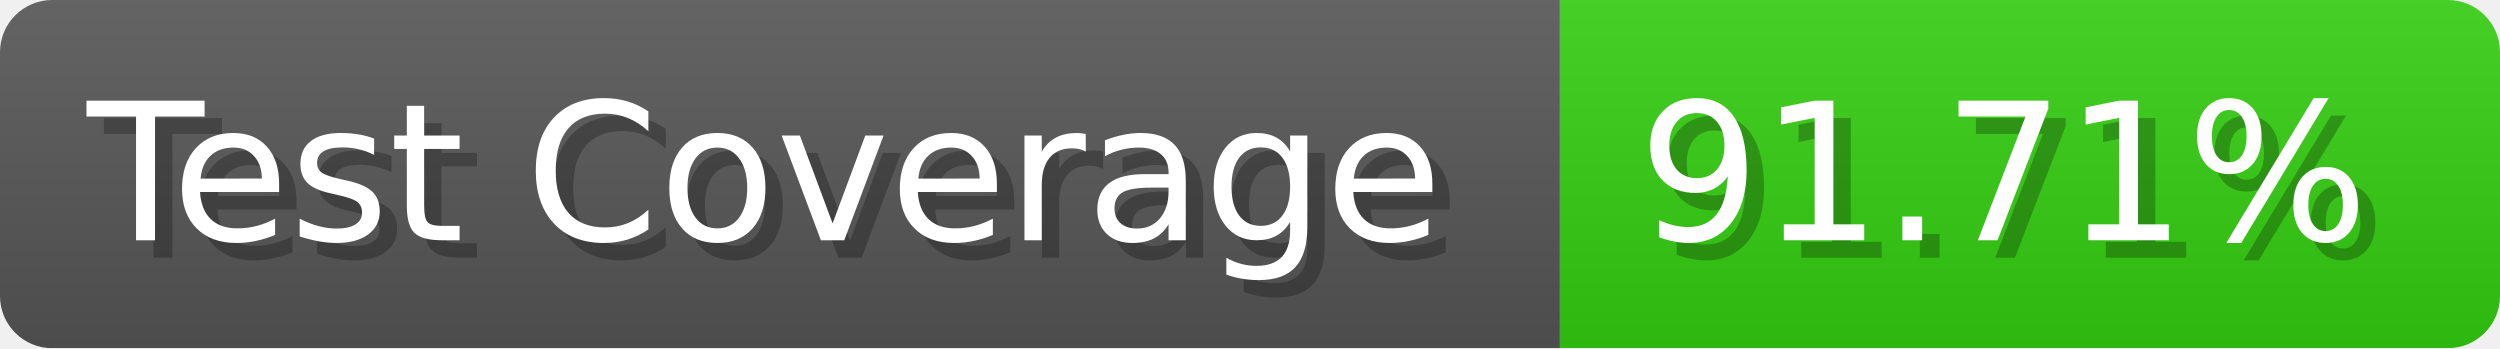
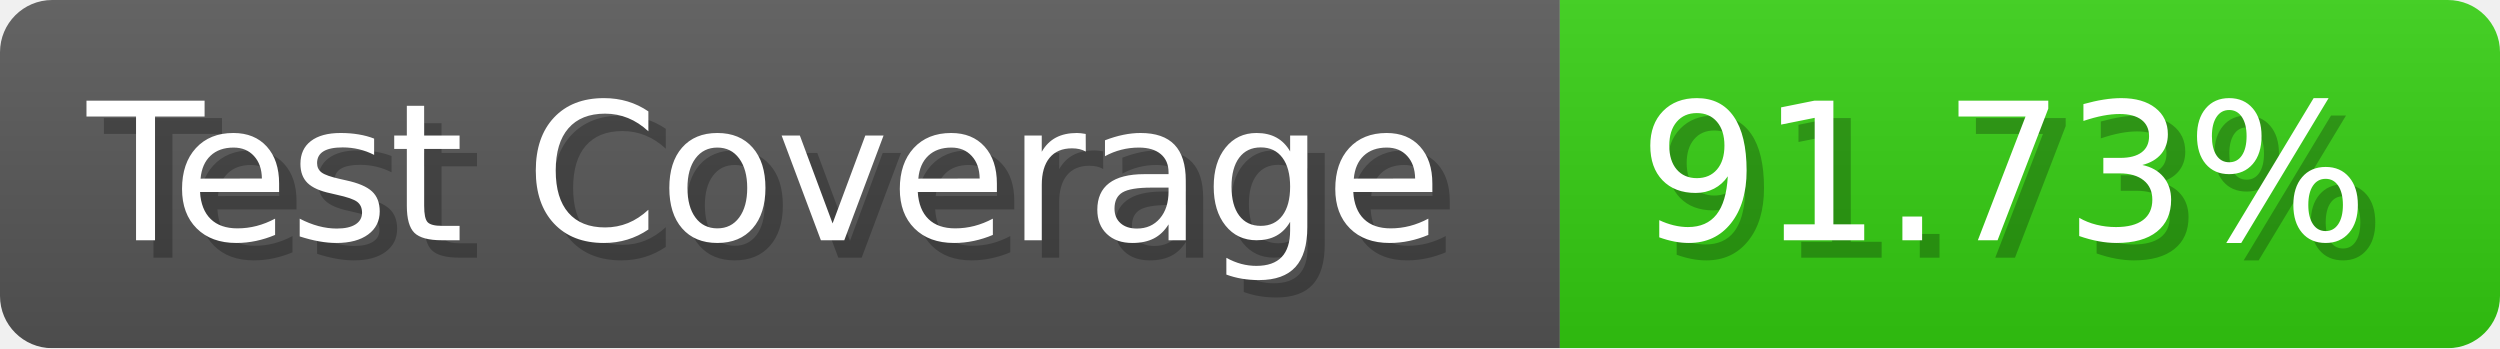
- <svg xmlns="http://www.w3.org/2000/svg" width="143.6" height="20" viewBox="0 0 1436 200" role="img" aria-label="Test Coverage: 91.71%">
+ <svg xmlns="http://www.w3.org/2000/svg" width="143.6" height="20" viewBox="0 0 1436 200" role="img" aria-label="Test Coverage: 91.73%">
  <linearGradient id="a" x2="0" y2="100%">
    <stop offset="0" stop-opacity=".1" stop-color="#EEE" />
    <stop offset="1" stop-opacity=".1" />
  </linearGradient>
  <mask id="m">
    <rect width="1436" height="200" rx="30" fill="#FFF" />
  </mask>
  <g mask="url(#m)">
    <rect width="896" height="200" fill="#555" />
    <rect width="540" height="200" fill="#3C1" x="896" />
    <rect width="1436" height="200" fill="url(#a)" />
  </g>
  <g aria-hidden="true" fill="#fff" text-anchor="start" font-family="Verdana,DejaVu Sans,sans-serif" font-size="110">
    <text x="60" y="148" textLength="796" fill="#000" opacity="0.25">Test Coverage</text>
    <text x="50" y="138" textLength="796">Test Coverage</text>
-     <text x="951" y="148" textLength="440" fill="#000" opacity="0.25">91.71%</text>
-     <text x="941" y="138" textLength="440">91.71%</text>
+     <text x="951" y="148" textLength="440" fill="#000" opacity="0.25">91.73%</text>
+     <text x="941" y="138" textLength="440">91.73%</text>
  </g>
</svg>
